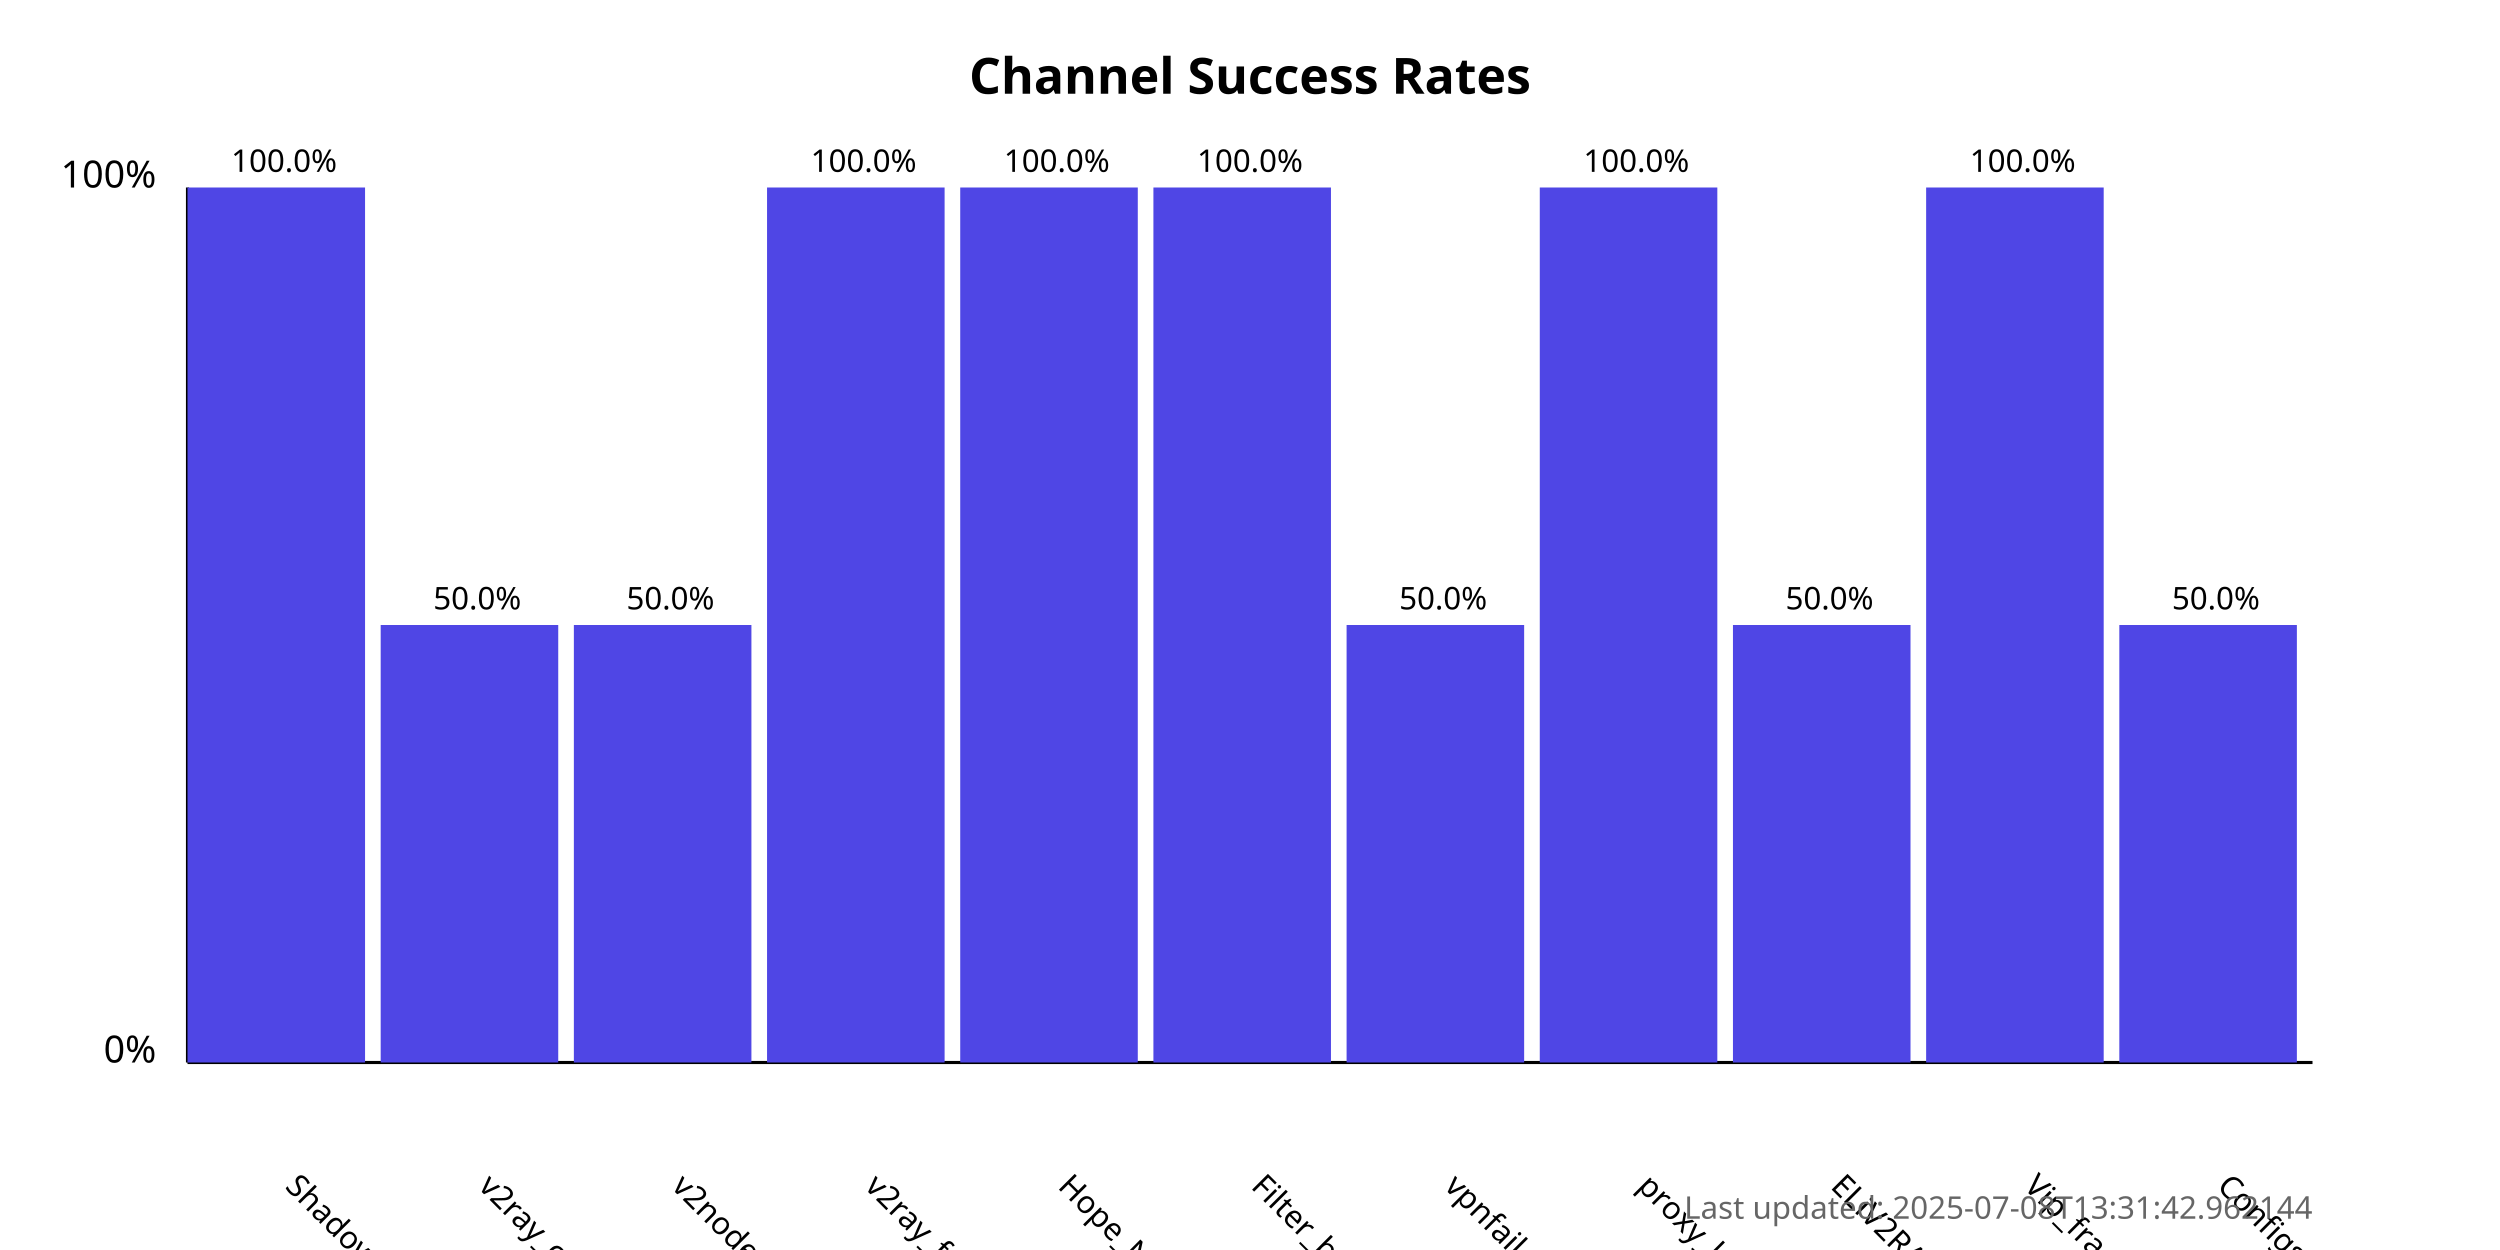
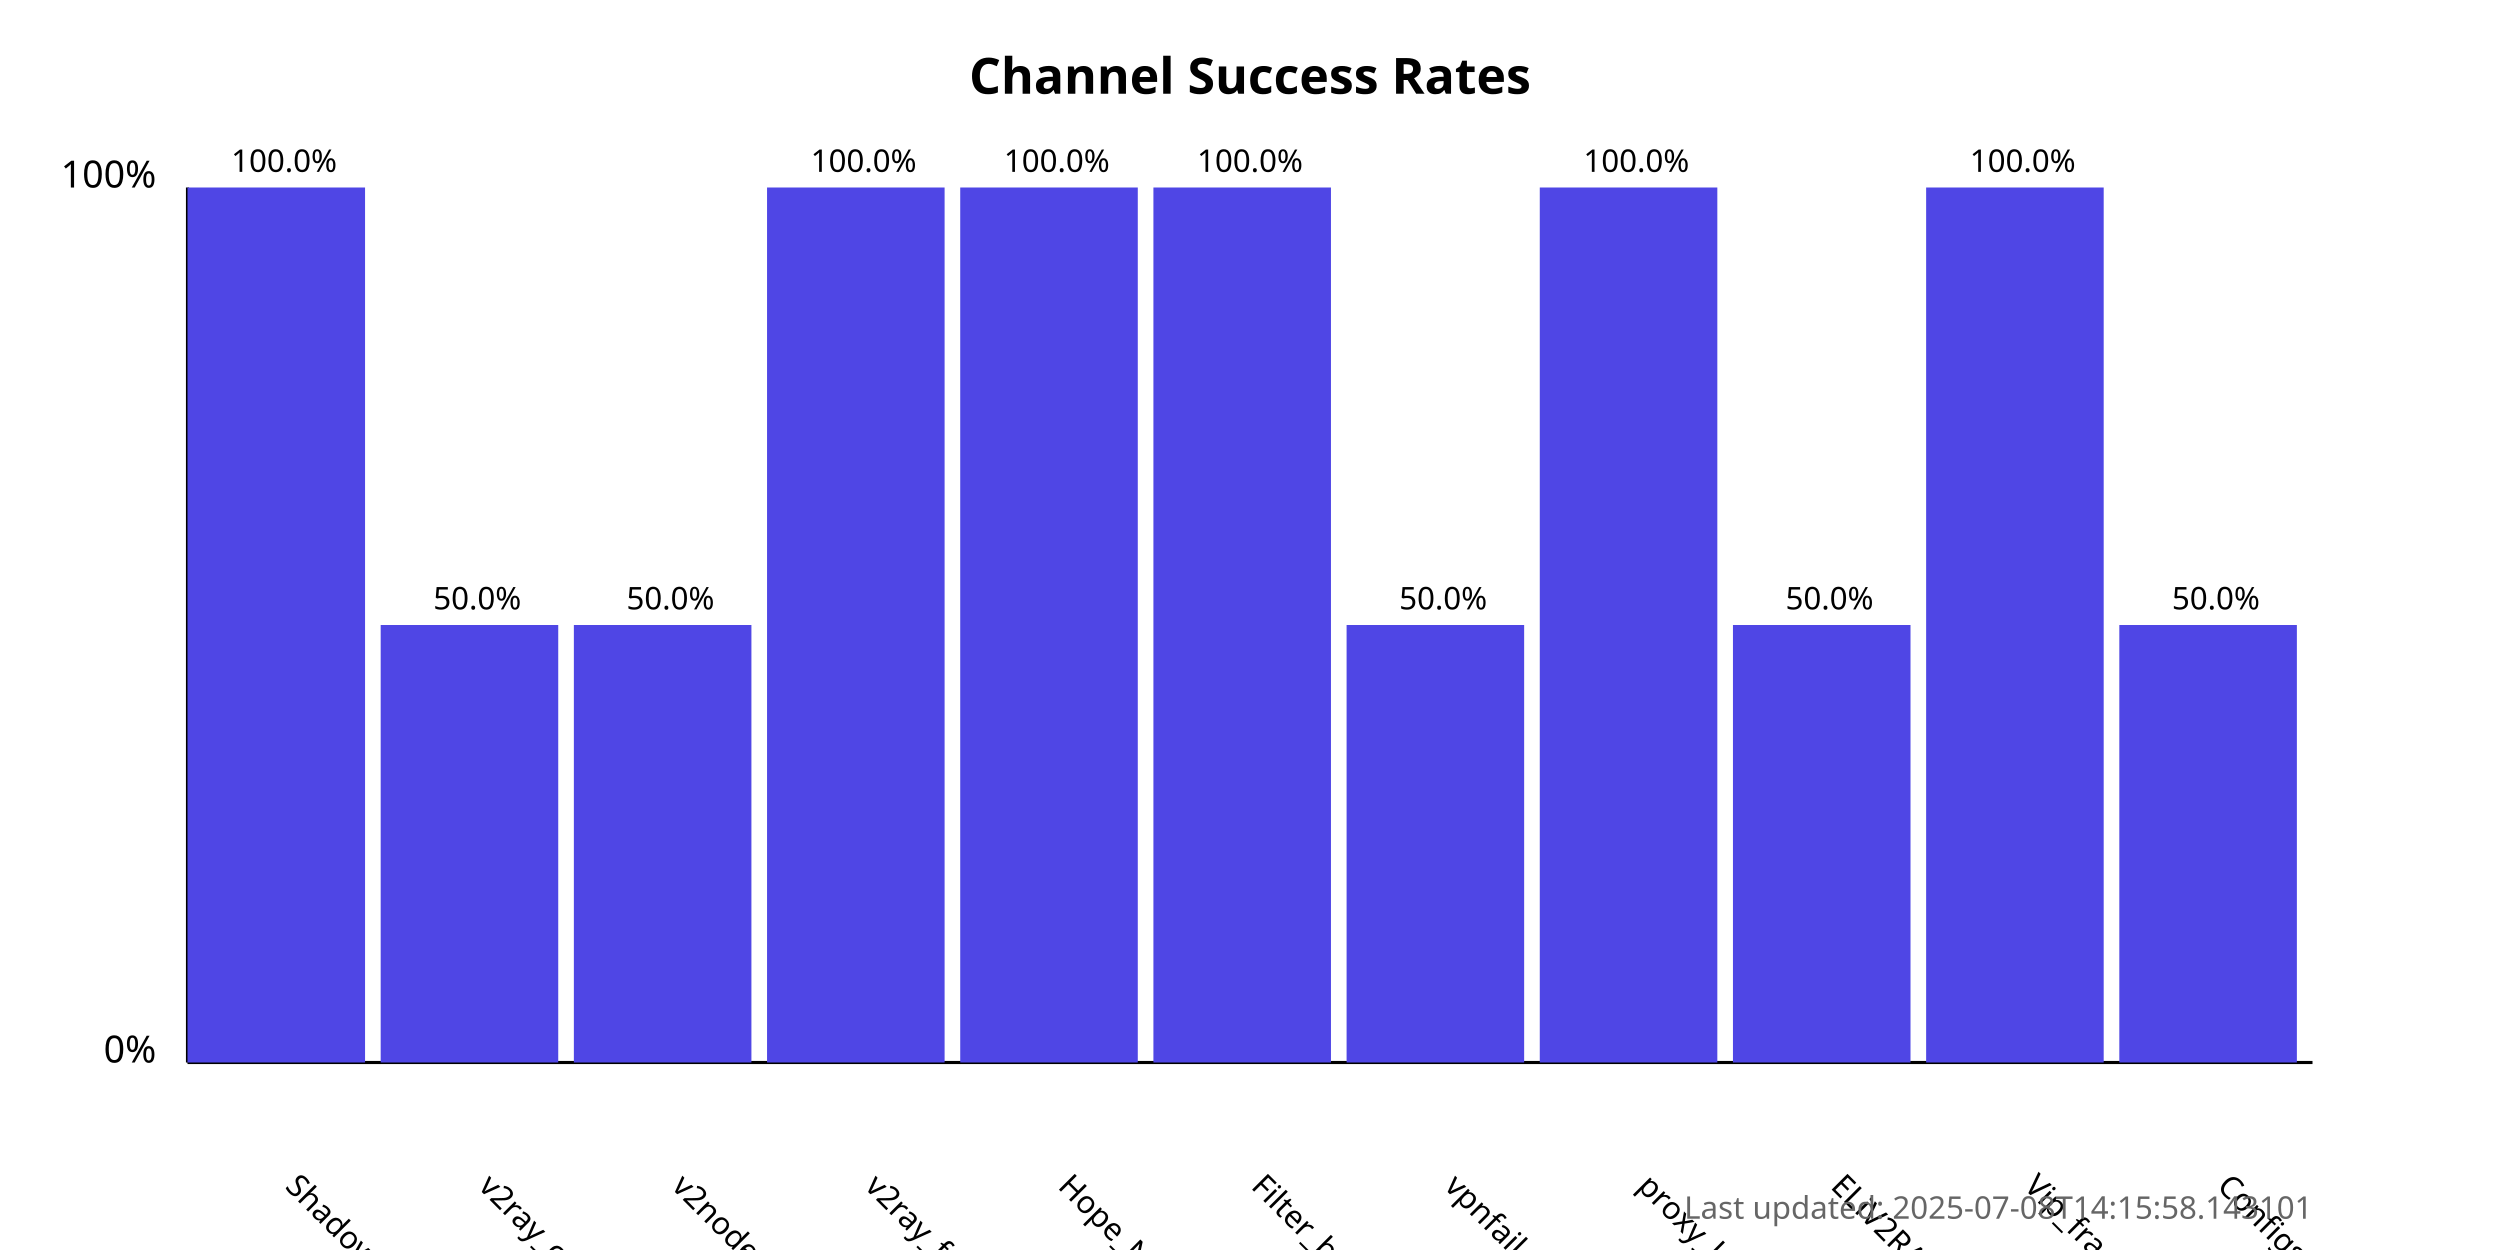
<svg xmlns="http://www.w3.org/2000/svg" width="800" height="400">
  <style>
            .chart-title { font: bold 16px sans-serif; }
            .axis-label { font: 12px sans-serif; }
            .tick-label { font: 10px sans-serif; }
            .bar { fill: #4f46e5; }
            .bar:hover { fill: #6366f1; }
            .timestamp { font: 10px sans-serif; fill: #666; }
        </style>
  <text x="400.0" y="30" text-anchor="middle" class="chart-title">
            Channel Success Rates
        </text>
  <line x1="60" y1="340" x2="60" y2="60" stroke="black" stroke-width="1" />
  <line x1="60" y1="340" x2="740" y2="340" stroke="black" stroke-width="1" />
  <text x="50" y="340" text-anchor="end" class="axis-label">0%</text>
  <text x="50" y="60" text-anchor="end" class="axis-label">100%</text>
  <g>
    <rect x="60" y="60.0" width="56.818" height="280.0" class="bar" />
    <text x="90.909" y="380" transform="rotate(45, 90.90909, 380)" text-anchor="start" class="tick-label">
                ShadowProxy66
            </text>
    <text x="90.909" y="55.0" text-anchor="middle" class="tick-label">
                100.0%
            </text>
  </g>
  <g>
    <rect x="121.818" y="200.0" width="56.818" height="140.0" class="bar" />
    <text x="152.727" y="380" transform="rotate(45, 152.7273, 380)" text-anchor="start" class="tick-label">
                v2ray_configs_pool
            </text>
    <text x="152.727" y="195.0" text-anchor="middle" class="tick-label">
                50.0%
            </text>
  </g>
  <g>
    <rect x="183.636" y="200.0" width="56.818" height="140.0" class="bar" />
    <text x="214.545" y="380" transform="rotate(45, 214.5455, 380)" text-anchor="start" class="tick-label">
                v2nodes
            </text>
    <text x="214.545" y="195.0" text-anchor="middle" class="tick-label">
                50.0%
            </text>
  </g>
  <g>
    <rect x="245.455" y="60.0" width="56.818" height="280.0" class="bar" />
    <text x="276.364" y="380" transform="rotate(45, 276.3636, 380)" text-anchor="start" class="tick-label">
                v2ray_free_conf
            </text>
    <text x="276.364" y="55.0" text-anchor="middle" class="tick-label">
                100.0%
            </text>
  </g>
  <g>
    <rect x="307.273" y="60.0" width="56.818" height="280.0" class="bar" />
    <text x="338.182" y="380" transform="rotate(45, 338.1818, 380)" text-anchor="start" class="tick-label">
                Hope_Net
            </text>
    <text x="338.182" y="55.0" text-anchor="middle" class="tick-label">
                100.0%
            </text>
  </g>
  <g>
    <rect x="369.091" y="60.0" width="56.818" height="280.0" class="bar" />
    <text x="400.0" y="380" transform="rotate(45, 400.0, 380)" text-anchor="start" class="tick-label">
                Filter_breaker
            </text>
    <text x="400.0" y="55.0" text-anchor="middle" class="tick-label">
                100.0%
            </text>
  </g>
  <g>
    <rect x="430.909" y="200.0" width="56.818" height="140.0" class="bar" />
    <text x="461.818" y="380" transform="rotate(45, 461.8182, 380)" text-anchor="start" class="tick-label">
                vpnfail_vless
            </text>
    <text x="461.818" y="195.0" text-anchor="middle" class="tick-label">
                50.0%
            </text>
  </g>
  <g>
    <rect x="492.727" y="60.0" width="56.818" height="280.0" class="bar" />
    <text x="523.636" y="380" transform="rotate(45, 523.6364, 380)" text-anchor="start" class="tick-label">
                proxy_kafee
            </text>
    <text x="523.636" y="55.0" text-anchor="middle" class="tick-label">
                100.0%
            </text>
  </g>
  <g>
    <rect x="554.545" y="200.0" width="56.818" height="140.0" class="bar" />
    <text x="585.455" y="380" transform="rotate(45, 585.4545, 380)" text-anchor="start" class="tick-label">
                ELiV2RAY
            </text>
    <text x="585.455" y="195.0" text-anchor="middle" class="tick-label">
                50.0%
            </text>
  </g>
  <g>
    <rect x="616.364" y="60.0" width="56.818" height="280.0" class="bar" />
    <text x="647.273" y="380" transform="rotate(45, 647.2727, 380)" text-anchor="start" class="tick-label">
                Vip_fragment_v2ray
            </text>
    <text x="647.273" y="55.0" text-anchor="middle" class="tick-label">
                100.0%
            </text>
  </g>
  <g>
    <rect x="678.182" y="200.0" width="56.818" height="140.0" class="bar" />
    <text x="709.091" y="380" transform="rotate(45, 709.0909, 380)" text-anchor="start" class="tick-label">
                ConfigsHubPlus
            </text>
    <text x="709.091" y="195.0" text-anchor="middle" class="tick-label">
                50.0%
            </text>
  </g>
  <text x="740" y="390" text-anchor="end" class="timestamp">
-             Last updated: 2025-07-08T13:31:42.962144
+             Last updated: 2025-07-08T14:15:58.143101
        </text>
</svg>
